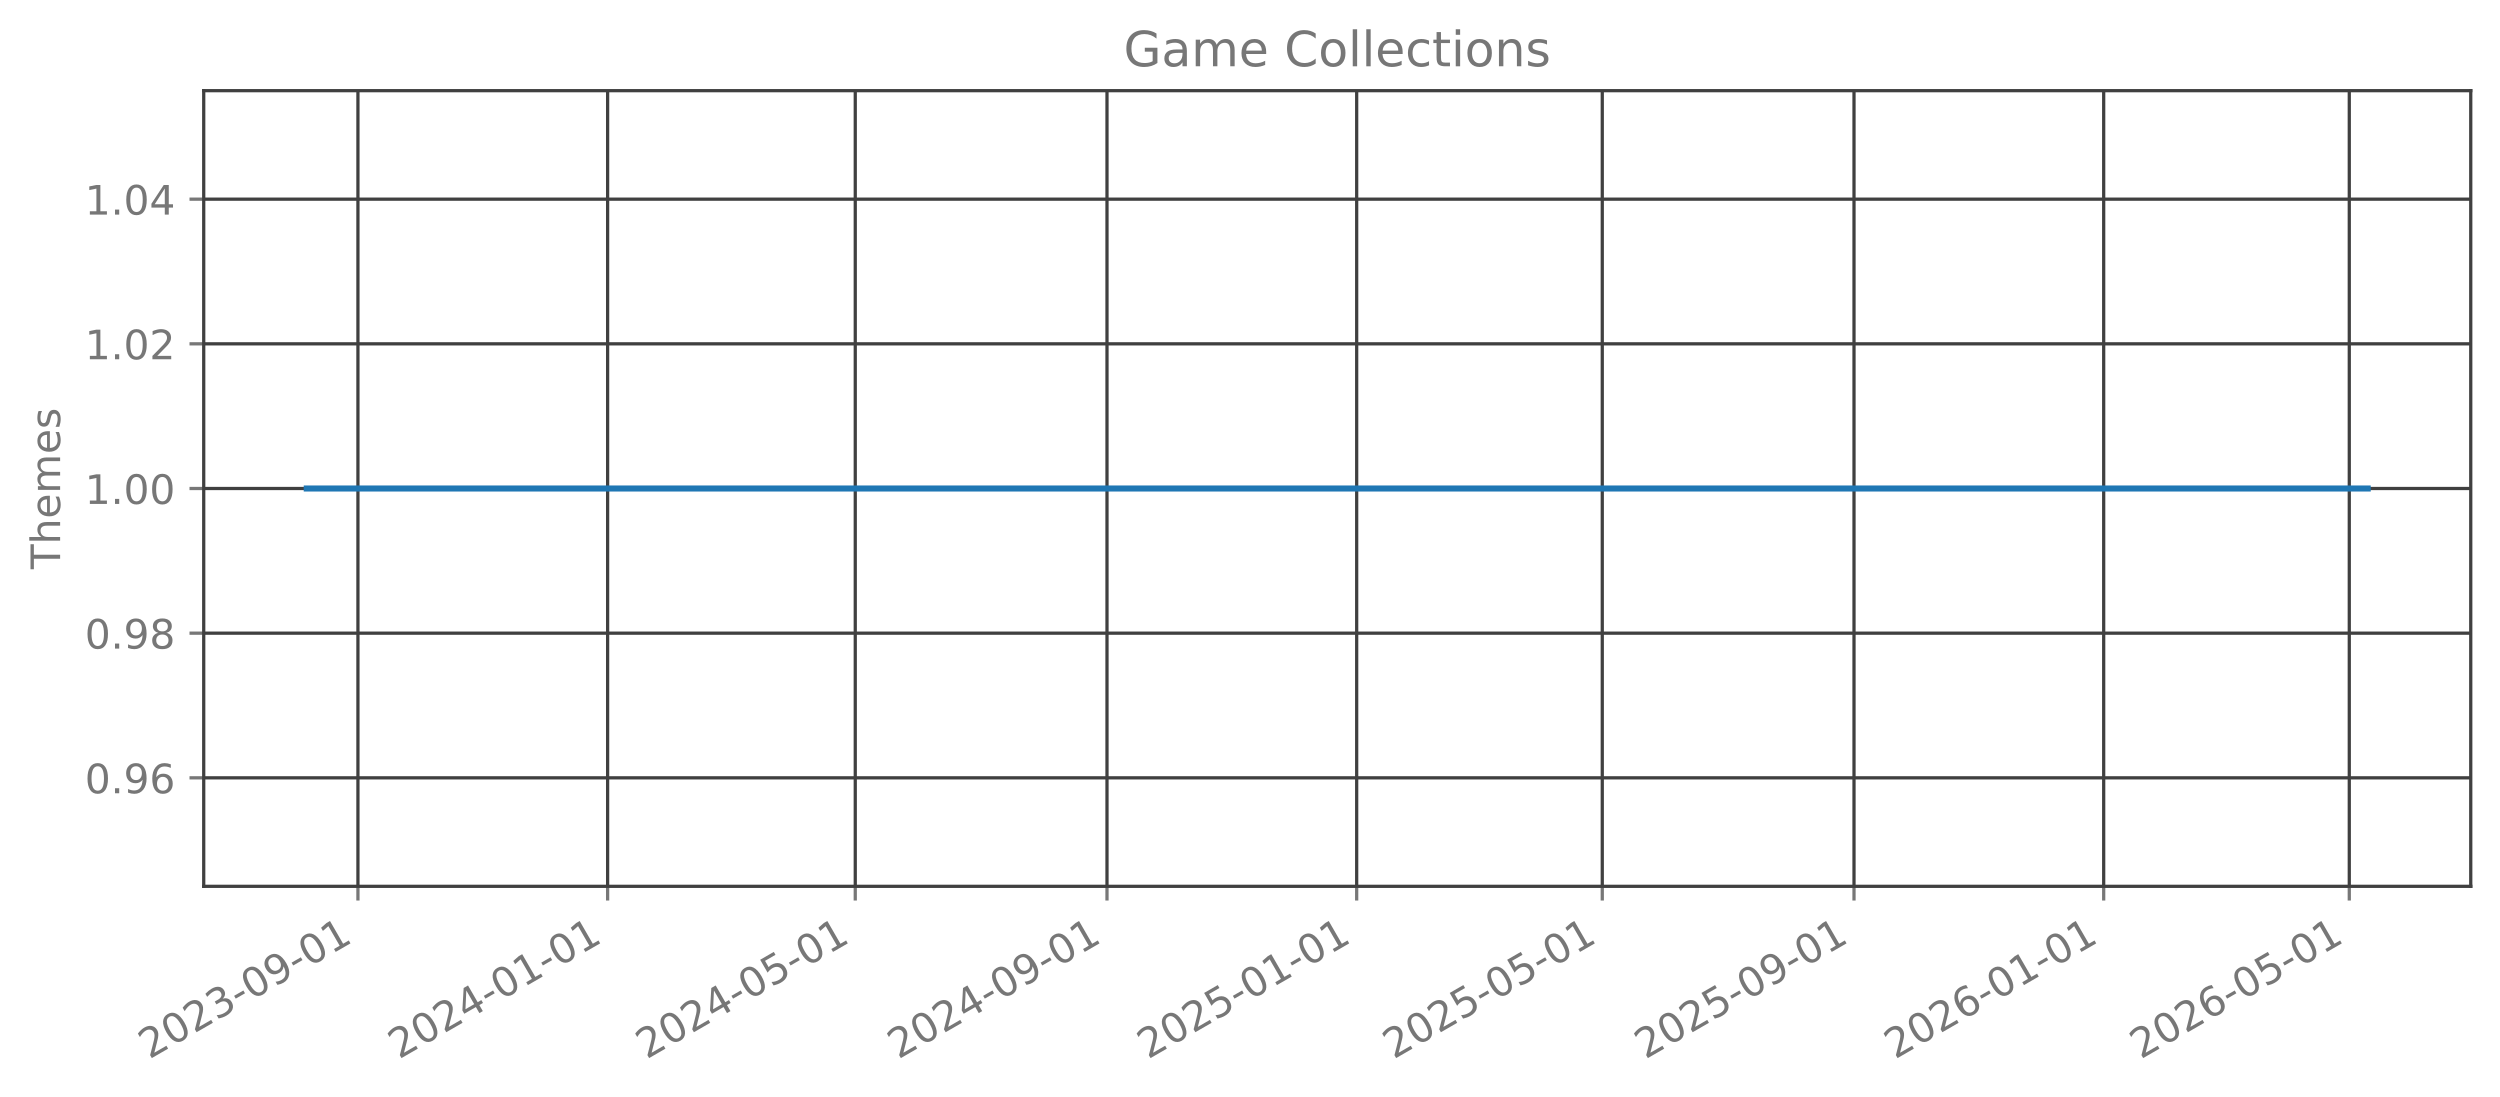
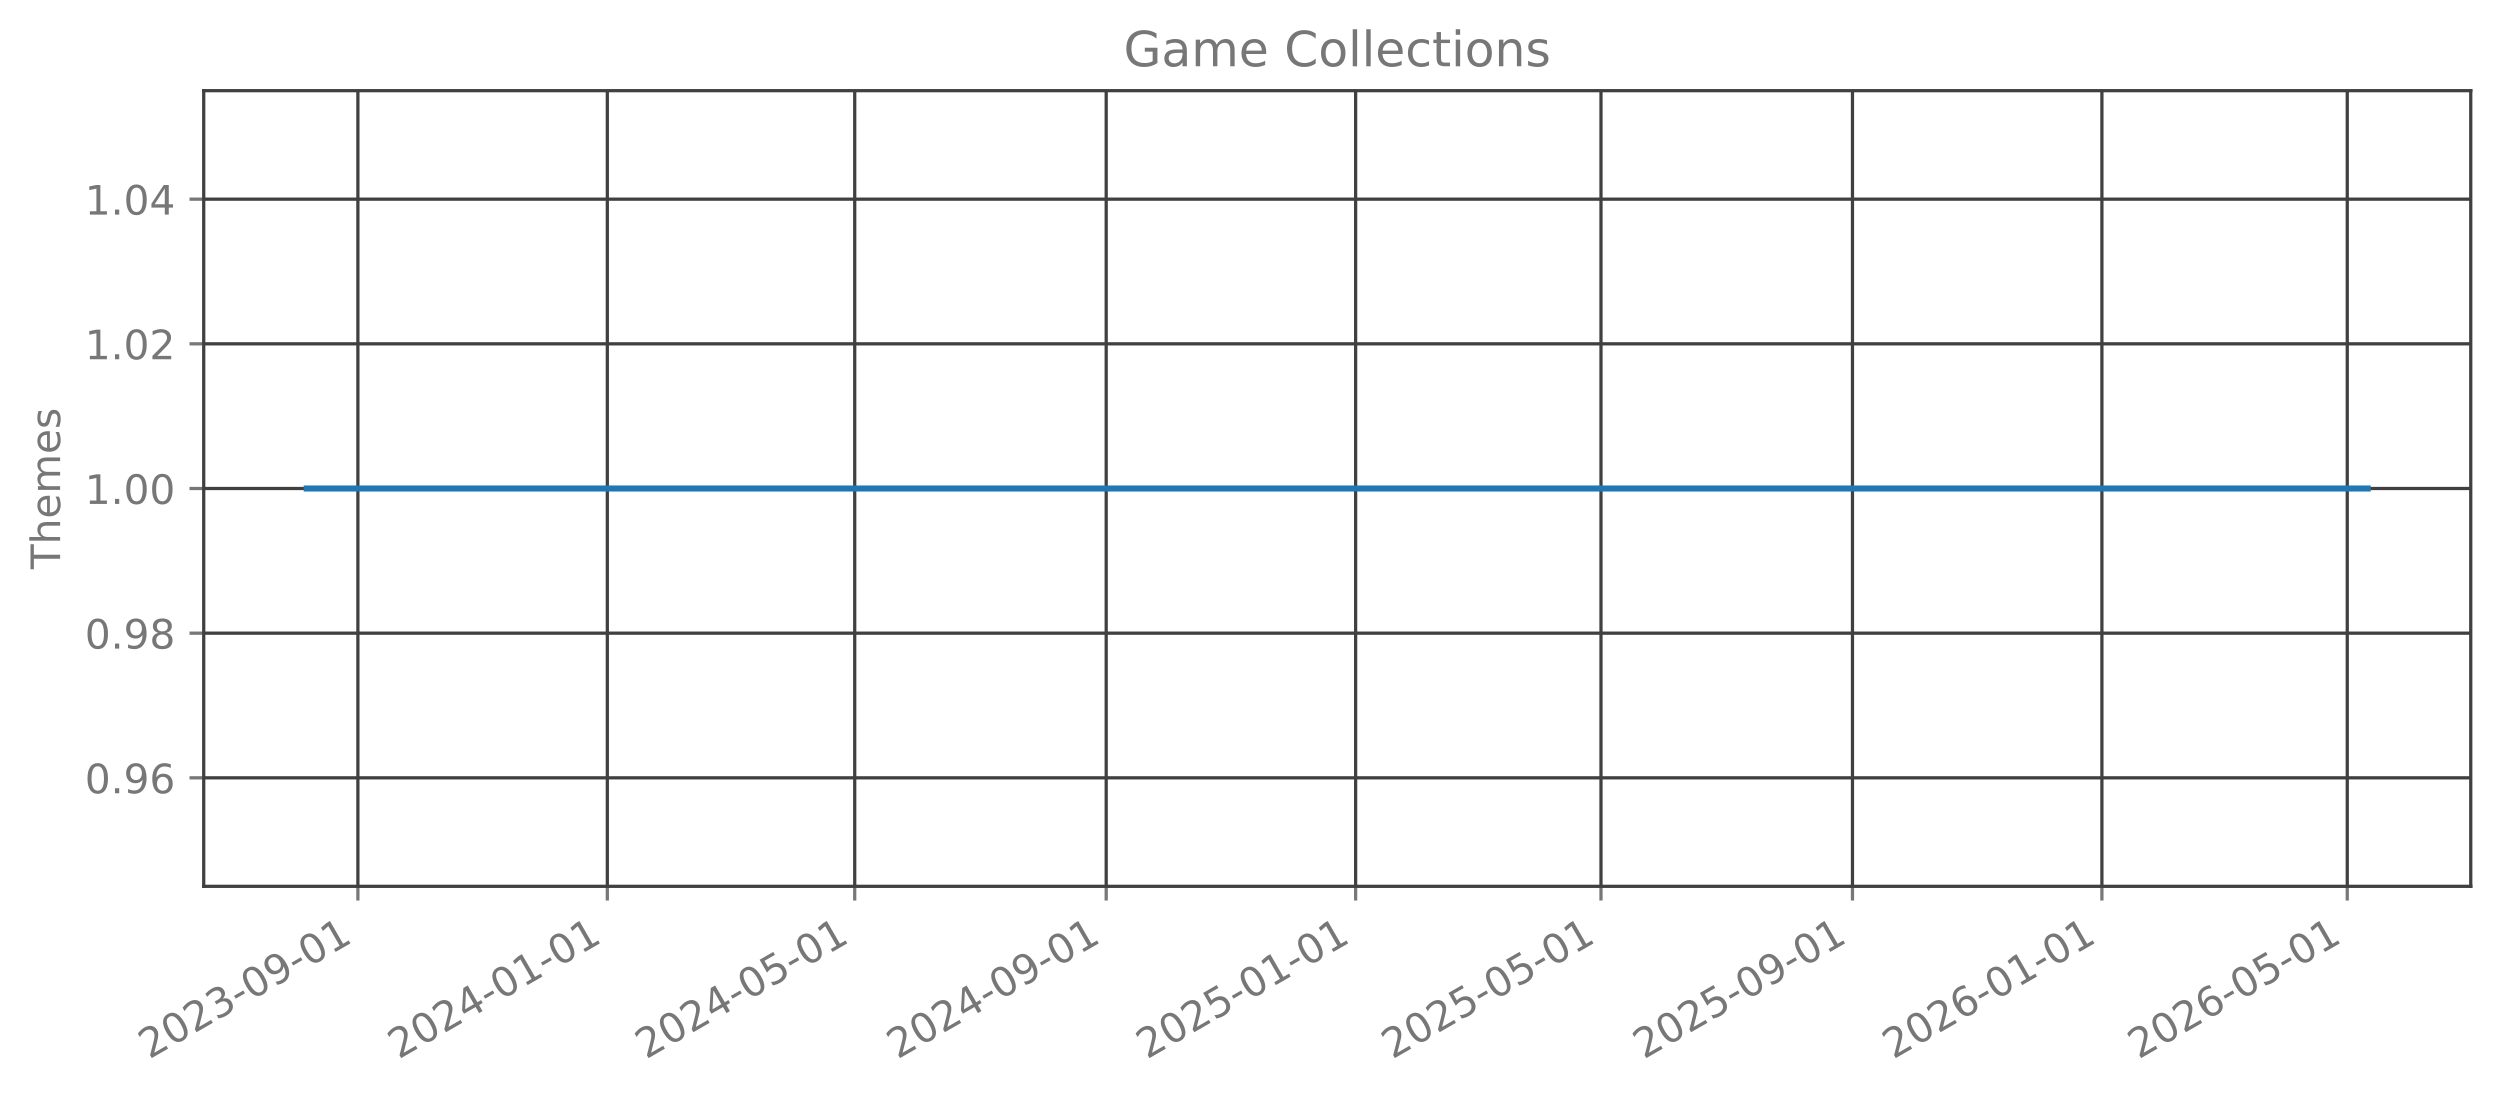
<svg xmlns="http://www.w3.org/2000/svg" xmlns:xlink="http://www.w3.org/1999/xlink" width="615.344pt" height="269.797pt" viewBox="0 0 615.344 269.797" version="1.1">
  <defs>
    <style type="text/css">*{stroke-linejoin: round; stroke-linecap: butt}</style>
  </defs>
  <g id="figure_1">
    <g id="patch_1">
      <path d="M 0 269.797  L 615.344 269.797  L 615.344 0  L 0 0  L 0 269.797  z " style="fill: none; opacity: 0" />
    </g>
    <g id="axes_1">
      <g id="patch_2">
        <path d="M 50.144 218.158  L 608.144 218.158  L 608.144 22.318  L 50.144 22.318  L 50.144 218.158  z " style="fill: none; opacity: 0" />
      </g>
      <g id="matplotlib.axis_1">
        <g id="xtick_1">
          <g id="line2d_1">
-             <path d="M 88.101 218.158  L 88.101 22.318  " clip-path="url(#pd38a8afa59)" style="fill: none; stroke: #404040; stroke-width: 0.8; stroke-linecap: square" />
+             <path d="M 88.089 218.158  L 88.089 22.318  " clip-path="url(#p911a8101b8)" style="fill: none; stroke: #404040; stroke-width: 0.8; stroke-linecap: square" />
          </g>
          <g id="line2d_2">
            <defs>
-               <path id="m1dcfb9952b" d="M 0 0  L 0 3.5  " style="stroke: #777777; stroke-width: 0.8" />
+               <path id="m31bfa92164" d="M 0 0  L 0 3.5  " style="stroke: #777777; stroke-width: 0.8" />
            </defs>
            <g>
-               <use xlink:href="#m1dcfb9952b" x="88.101" y="218.158" style="fill: #777777; stroke: #777777; stroke-width: 0.8" />
+               <use xlink:href="#m31bfa92164" x="88.089" y="218.158" style="fill: #777777; stroke: #777777; stroke-width: 0.8" />
            </g>
          </g>
          <g id="text_1">
-             <g style="fill: #777777" transform="translate(36.7316 260.7964) rotate(-30) scale(0.1 -0.1)">
+             <g style="fill: #777777" transform="translate(36.7191 260.7964) rotate(-30) scale(0.1 -0.1)">
              <defs>
                <path id="DejaVuSans-32" d="M 1228 531  L 3431 531  L 3431 0  L 469 0  L 469 531  Q 828 903 1448 1529  Q 2069 2156 2228 2338  Q 2531 2678 2651 2914  Q 2772 3150 2772 3378  Q 2772 3750 2511 3984  Q 2250 4219 1831 4219  Q 1534 4219 1204 4116  Q 875 4013 500 3803  L 500 4441  Q 881 4594 1212 4672  Q 1544 4750 1819 4750  Q 2544 4750 2975 4387  Q 3406 4025 3406 3419  Q 3406 3131 3298 2873  Q 3191 2616 2906 2266  Q 2828 2175 2409 1742  Q 1991 1309 1228 531  z " transform="scale(0.015625)" />
                <path id="DejaVuSans-30" d="M 2034 4250  Q 1547 4250 1301 3770  Q 1056 3291 1056 2328  Q 1056 1369 1301 889  Q 1547 409 2034 409  Q 2525 409 2770 889  Q 3016 1369 3016 2328  Q 3016 3291 2770 3770  Q 2525 4250 2034 4250  z M 2034 4750  Q 2819 4750 3233 4129  Q 3647 3509 3647 2328  Q 3647 1150 3233 529  Q 2819 -91 2034 -91  Q 1250 -91 836 529  Q 422 1150 422 2328  Q 422 3509 836 4129  Q 1250 4750 2034 4750  z " transform="scale(0.015625)" />
                <path id="DejaVuSans-33" d="M 2597 2516  Q 3050 2419 3304 2112  Q 3559 1806 3559 1356  Q 3559 666 3084 287  Q 2609 -91 1734 -91  Q 1441 -91 1130 -33  Q 819 25 488 141  L 488 750  Q 750 597 1062 519  Q 1375 441 1716 441  Q 2309 441 2620 675  Q 2931 909 2931 1356  Q 2931 1769 2642 2001  Q 2353 2234 1838 2234  L 1294 2234  L 1294 2753  L 1863 2753  Q 2328 2753 2575 2939  Q 2822 3125 2822 3475  Q 2822 3834 2567 4026  Q 2313 4219 1838 4219  Q 1578 4219 1281 4162  Q 984 4106 628 3988  L 628 4550  Q 988 4650 1302 4700  Q 1616 4750 1894 4750  Q 2613 4750 3031 4423  Q 3450 4097 3450 3541  Q 3450 3153 3228 2886  Q 3006 2619 2597 2516  z " transform="scale(0.015625)" />
                <path id="DejaVuSans-2d" d="M 313 2009  L 1997 2009  L 1997 1497  L 313 1497  L 313 2009  z " transform="scale(0.015625)" />
                <path id="DejaVuSans-39" d="M 703 97  L 703 672  Q 941 559 1184 500  Q 1428 441 1663 441  Q 2288 441 2617 861  Q 2947 1281 2994 2138  Q 2813 1869 2534 1725  Q 2256 1581 1919 1581  Q 1219 1581 811 2004  Q 403 2428 403 3163  Q 403 3881 828 4315  Q 1253 4750 1959 4750  Q 2769 4750 3195 4129  Q 3622 3509 3622 2328  Q 3622 1225 3098 567  Q 2575 -91 1691 -91  Q 1453 -91 1209 -44  Q 966 3 703 97  z M 1959 2075  Q 2384 2075 2632 2365  Q 2881 2656 2881 3163  Q 2881 3666 2632 3958  Q 2384 4250 1959 4250  Q 1534 4250 1286 3958  Q 1038 3666 1038 3163  Q 1038 2656 1286 2365  Q 1534 2075 1959 2075  z " transform="scale(0.015625)" />
                <path id="DejaVuSans-31" d="M 794 531  L 1825 531  L 1825 4091  L 703 3866  L 703 4441  L 1819 4666  L 2450 4666  L 2450 531  L 3481 531  L 3481 0  L 794 0  L 794 531  z " transform="scale(0.015625)" />
              </defs>
              <use xlink:href="#DejaVuSans-32" />
              <use xlink:href="#DejaVuSans-30" transform="translate(63.62305 0)" />
              <use xlink:href="#DejaVuSans-32" transform="translate(127.2461 0)" />
              <use xlink:href="#DejaVuSans-33" transform="translate(190.8691 0)" />
              <use xlink:href="#DejaVuSans-2d" transform="translate(254.4922 0)" />
              <use xlink:href="#DejaVuSans-30" transform="translate(290.5762 0)" />
              <use xlink:href="#DejaVuSans-39" transform="translate(354.1992 0)" />
              <use xlink:href="#DejaVuSans-2d" transform="translate(417.8223 0)" />
              <use xlink:href="#DejaVuSans-30" transform="translate(453.9062 0)" />
              <use xlink:href="#DejaVuSans-31" transform="translate(517.5293 0)" />
            </g>
          </g>
        </g>
        <g id="xtick_2">
          <g id="line2d_3">
-             <path d="M 149.558 218.158  L 149.558 22.318  " clip-path="url(#pd38a8afa59)" style="fill: none; stroke: #404040; stroke-width: 0.8; stroke-linecap: square" />
+             <path d="M 149.485 218.158  L 149.485 22.318  " clip-path="url(#p911a8101b8)" style="fill: none; stroke: #404040; stroke-width: 0.8; stroke-linecap: square" />
          </g>
          <g id="line2d_4">
            <g>
-               <use xlink:href="#m1dcfb9952b" x="149.558" y="218.158" style="fill: #777777; stroke: #777777; stroke-width: 0.8" />
+               <use xlink:href="#m31bfa92164" x="149.485" y="218.158" style="fill: #777777; stroke: #777777; stroke-width: 0.8" />
            </g>
          </g>
          <g id="text_2">
-             <g style="fill: #777777" transform="translate(98.18867 260.7964) rotate(-30) scale(0.1 -0.1)">
+             <g style="fill: #777777" transform="translate(98.11521 260.7964) rotate(-30) scale(0.1 -0.1)">
              <defs>
                <path id="DejaVuSans-34" d="M 2419 4116  L 825 1625  L 2419 1625  L 2419 4116  z M 2253 4666  L 3047 4666  L 3047 1625  L 3713 1625  L 3713 1100  L 3047 1100  L 3047 0  L 2419 0  L 2419 1100  L 313 1100  L 313 1709  L 2253 4666  z " transform="scale(0.015625)" />
              </defs>
              <use xlink:href="#DejaVuSans-32" />
              <use xlink:href="#DejaVuSans-30" transform="translate(63.62305 0)" />
              <use xlink:href="#DejaVuSans-32" transform="translate(127.2461 0)" />
              <use xlink:href="#DejaVuSans-34" transform="translate(190.8691 0)" />
              <use xlink:href="#DejaVuSans-2d" transform="translate(254.4922 0)" />
              <use xlink:href="#DejaVuSans-30" transform="translate(290.5762 0)" />
              <use xlink:href="#DejaVuSans-31" transform="translate(354.1992 0)" />
              <use xlink:href="#DejaVuSans-2d" transform="translate(417.8223 0)" />
              <use xlink:href="#DejaVuSans-30" transform="translate(453.9062 0)" />
              <use xlink:href="#DejaVuSans-31" transform="translate(517.5293 0)" />
            </g>
          </g>
        </g>
        <g id="xtick_3">
          <g id="line2d_5">
-             <path d="M 210.511 218.158  L 210.511 22.318  " clip-path="url(#pd38a8afa59)" style="fill: none; stroke: #404040; stroke-width: 0.8; stroke-linecap: square" />
+             <path d="M 210.378 218.158  L 210.378 22.318  " clip-path="url(#p911a8101b8)" style="fill: none; stroke: #404040; stroke-width: 0.8; stroke-linecap: square" />
          </g>
          <g id="line2d_6">
            <g>
-               <use xlink:href="#m1dcfb9952b" x="210.511" y="218.158" style="fill: #777777; stroke: #777777; stroke-width: 0.8" />
+               <use xlink:href="#m31bfa92164" x="210.378" y="218.158" style="fill: #777777; stroke: #777777; stroke-width: 0.8" />
            </g>
          </g>
          <g id="text_3">
-             <g style="fill: #777777" transform="translate(159.142 260.7964) rotate(-30) scale(0.1 -0.1)">
+             <g style="fill: #777777" transform="translate(159.0081 260.7964) rotate(-30) scale(0.1 -0.1)">
              <defs>
                <path id="DejaVuSans-35" d="M 691 4666  L 3169 4666  L 3169 4134  L 1269 4134  L 1269 2991  Q 1406 3038 1543 3061  Q 1681 3084 1819 3084  Q 2600 3084 3056 2656  Q 3513 2228 3513 1497  Q 3513 744 3044 326  Q 2575 -91 1722 -91  Q 1428 -91 1123 -41  Q 819 9 494 109  L 494 744  Q 775 591 1075 516  Q 1375 441 1709 441  Q 2250 441 2565 725  Q 2881 1009 2881 1497  Q 2881 1984 2565 2268  Q 2250 2553 1709 2553  Q 1456 2553 1204 2497  Q 953 2441 691 2322  L 691 4666  z " transform="scale(0.015625)" />
              </defs>
              <use xlink:href="#DejaVuSans-32" />
              <use xlink:href="#DejaVuSans-30" transform="translate(63.62305 0)" />
              <use xlink:href="#DejaVuSans-32" transform="translate(127.2461 0)" />
              <use xlink:href="#DejaVuSans-34" transform="translate(190.8691 0)" />
              <use xlink:href="#DejaVuSans-2d" transform="translate(254.4922 0)" />
              <use xlink:href="#DejaVuSans-30" transform="translate(290.5762 0)" />
              <use xlink:href="#DejaVuSans-35" transform="translate(354.1992 0)" />
              <use xlink:href="#DejaVuSans-2d" transform="translate(417.8223 0)" />
              <use xlink:href="#DejaVuSans-30" transform="translate(453.9062 0)" />
              <use xlink:href="#DejaVuSans-31" transform="translate(517.5293 0)" />
            </g>
          </g>
        </g>
        <g id="xtick_4">
          <g id="line2d_7">
-             <path d="M 272.472 218.158  L 272.472 22.318  " clip-path="url(#pd38a8afa59)" style="fill: none; stroke: #404040; stroke-width: 0.8; stroke-linecap: square" />
+             <path d="M 272.277 218.158  L 272.277 22.318  " clip-path="url(#p911a8101b8)" style="fill: none; stroke: #404040; stroke-width: 0.8; stroke-linecap: square" />
          </g>
          <g id="line2d_8">
            <g>
-               <use xlink:href="#m1dcfb9952b" x="272.472" y="218.158" style="fill: #777777; stroke: #777777; stroke-width: 0.8" />
+               <use xlink:href="#m31bfa92164" x="272.277" y="218.158" style="fill: #777777; stroke: #777777; stroke-width: 0.8" />
            </g>
          </g>
          <g id="text_4">
-             <g style="fill: #777777" transform="translate(221.1028 260.7964) rotate(-30) scale(0.1 -0.1)">
+             <g style="fill: #777777" transform="translate(220.9074 260.7964) rotate(-30) scale(0.1 -0.1)">
              <use xlink:href="#DejaVuSans-32" />
              <use xlink:href="#DejaVuSans-30" transform="translate(63.62305 0)" />
              <use xlink:href="#DejaVuSans-32" transform="translate(127.2461 0)" />
              <use xlink:href="#DejaVuSans-34" transform="translate(190.8691 0)" />
              <use xlink:href="#DejaVuSans-2d" transform="translate(254.4922 0)" />
              <use xlink:href="#DejaVuSans-30" transform="translate(290.5762 0)" />
              <use xlink:href="#DejaVuSans-39" transform="translate(354.1992 0)" />
              <use xlink:href="#DejaVuSans-2d" transform="translate(417.8223 0)" />
              <use xlink:href="#DejaVuSans-30" transform="translate(453.9062 0)" />
              <use xlink:href="#DejaVuSans-31" transform="translate(517.5293 0)" />
            </g>
          </g>
        </g>
        <g id="xtick_5">
          <g id="line2d_9">
-             <path d="M 333.929 218.158  L 333.929 22.318  " clip-path="url(#pd38a8afa59)" style="fill: none; stroke: #404040; stroke-width: 0.8; stroke-linecap: square" />
+             <path d="M 333.673 218.158  L 333.673 22.318  " clip-path="url(#p911a8101b8)" style="fill: none; stroke: #404040; stroke-width: 0.8; stroke-linecap: square" />
          </g>
          <g id="line2d_10">
            <g>
-               <use xlink:href="#m1dcfb9952b" x="333.929" y="218.158" style="fill: #777777; stroke: #777777; stroke-width: 0.8" />
+               <use xlink:href="#m31bfa92164" x="333.673" y="218.158" style="fill: #777777; stroke: #777777; stroke-width: 0.8" />
            </g>
          </g>
          <g id="text_5">
-             <g style="fill: #777777" transform="translate(282.5599 260.7964) rotate(-30) scale(0.1 -0.1)">
+             <g style="fill: #777777" transform="translate(282.3035 260.7964) rotate(-30) scale(0.1 -0.1)">
              <use xlink:href="#DejaVuSans-32" />
              <use xlink:href="#DejaVuSans-30" transform="translate(63.62305 0)" />
              <use xlink:href="#DejaVuSans-32" transform="translate(127.2461 0)" />
              <use xlink:href="#DejaVuSans-35" transform="translate(190.8691 0)" />
              <use xlink:href="#DejaVuSans-2d" transform="translate(254.4922 0)" />
              <use xlink:href="#DejaVuSans-30" transform="translate(290.5762 0)" />
              <use xlink:href="#DejaVuSans-31" transform="translate(354.1992 0)" />
              <use xlink:href="#DejaVuSans-2d" transform="translate(417.8223 0)" />
              <use xlink:href="#DejaVuSans-30" transform="translate(453.9062 0)" />
              <use xlink:href="#DejaVuSans-31" transform="translate(517.5293 0)" />
            </g>
          </g>
        </g>
        <g id="xtick_6">
          <g id="line2d_11">
-             <path d="M 394.379 218.158  L 394.379 22.318  " clip-path="url(#pd38a8afa59)" style="fill: none; stroke: #404040; stroke-width: 0.8; stroke-linecap: square" />
+             <path d="M 394.063 218.158  L 394.063 22.318  " clip-path="url(#p911a8101b8)" style="fill: none; stroke: #404040; stroke-width: 0.8; stroke-linecap: square" />
          </g>
          <g id="line2d_12">
            <g>
-               <use xlink:href="#m1dcfb9952b" x="394.379" y="218.158" style="fill: #777777; stroke: #777777; stroke-width: 0.8" />
+               <use xlink:href="#m31bfa92164" x="394.063" y="218.158" style="fill: #777777; stroke: #777777; stroke-width: 0.8" />
            </g>
          </g>
          <g id="text_6">
-             <g style="fill: #777777" transform="translate(343.0095 260.7964) rotate(-30) scale(0.1 -0.1)">
+             <g style="fill: #777777" transform="translate(342.6931 260.7964) rotate(-30) scale(0.1 -0.1)">
              <use xlink:href="#DejaVuSans-32" />
              <use xlink:href="#DejaVuSans-30" transform="translate(63.62305 0)" />
              <use xlink:href="#DejaVuSans-32" transform="translate(127.2461 0)" />
              <use xlink:href="#DejaVuSans-35" transform="translate(190.8691 0)" />
              <use xlink:href="#DejaVuSans-2d" transform="translate(254.4922 0)" />
              <use xlink:href="#DejaVuSans-30" transform="translate(290.5762 0)" />
              <use xlink:href="#DejaVuSans-35" transform="translate(354.1992 0)" />
              <use xlink:href="#DejaVuSans-2d" transform="translate(417.8223 0)" />
              <use xlink:href="#DejaVuSans-30" transform="translate(453.9062 0)" />
              <use xlink:href="#DejaVuSans-31" transform="translate(517.5293 0)" />
            </g>
          </g>
        </g>
        <g id="xtick_7">
          <g id="line2d_13">
-             <path d="M 456.34 218.158  L 456.34 22.318  " clip-path="url(#pd38a8afa59)" style="fill: none; stroke: #404040; stroke-width: 0.8; stroke-linecap: square" />
+             <path d="M 455.962 218.158  L 455.962 22.318  " clip-path="url(#p911a8101b8)" style="fill: none; stroke: #404040; stroke-width: 0.8; stroke-linecap: square" />
          </g>
          <g id="line2d_14">
            <g>
-               <use xlink:href="#m1dcfb9952b" x="456.34" y="218.158" style="fill: #777777; stroke: #777777; stroke-width: 0.8" />
+               <use xlink:href="#m31bfa92164" x="455.962" y="218.158" style="fill: #777777; stroke: #777777; stroke-width: 0.8" />
            </g>
          </g>
          <g id="text_7">
-             <g style="fill: #777777" transform="translate(404.9703 260.7964) rotate(-30) scale(0.1 -0.1)">
+             <g style="fill: #777777" transform="translate(404.5925 260.7964) rotate(-30) scale(0.1 -0.1)">
              <use xlink:href="#DejaVuSans-32" />
              <use xlink:href="#DejaVuSans-30" transform="translate(63.62305 0)" />
              <use xlink:href="#DejaVuSans-32" transform="translate(127.2461 0)" />
              <use xlink:href="#DejaVuSans-35" transform="translate(190.8691 0)" />
              <use xlink:href="#DejaVuSans-2d" transform="translate(254.4922 0)" />
              <use xlink:href="#DejaVuSans-30" transform="translate(290.5762 0)" />
              <use xlink:href="#DejaVuSans-39" transform="translate(354.1992 0)" />
              <use xlink:href="#DejaVuSans-2d" transform="translate(417.8223 0)" />
              <use xlink:href="#DejaVuSans-30" transform="translate(453.9062 0)" />
              <use xlink:href="#DejaVuSans-31" transform="translate(517.5293 0)" />
            </g>
          </g>
        </g>
        <g id="xtick_8">
          <g id="line2d_15">
-             <path d="M 517.797 218.158  L 517.797 22.318  " clip-path="url(#pd38a8afa59)" style="fill: none; stroke: #404040; stroke-width: 0.8; stroke-linecap: square" />
+             <path d="M 517.358 218.158  L 517.358 22.318  " clip-path="url(#p911a8101b8)" style="fill: none; stroke: #404040; stroke-width: 0.8; stroke-linecap: square" />
          </g>
          <g id="line2d_16">
            <g>
-               <use xlink:href="#m1dcfb9952b" x="517.797" y="218.158" style="fill: #777777; stroke: #777777; stroke-width: 0.8" />
+               <use xlink:href="#m31bfa92164" x="517.358" y="218.158" style="fill: #777777; stroke: #777777; stroke-width: 0.8" />
            </g>
          </g>
          <g id="text_8">
-             <g style="fill: #777777" transform="translate(466.4274 260.7964) rotate(-30) scale(0.1 -0.1)">
+             <g style="fill: #777777" transform="translate(465.9886 260.7964) rotate(-30) scale(0.1 -0.1)">
              <defs>
                <path id="DejaVuSans-36" d="M 2113 2584  Q 1688 2584 1439 2293  Q 1191 2003 1191 1497  Q 1191 994 1439 701  Q 1688 409 2113 409  Q 2538 409 2786 701  Q 3034 994 3034 1497  Q 3034 2003 2786 2293  Q 2538 2584 2113 2584  z M 3366 4563  L 3366 3988  Q 3128 4100 2886 4159  Q 2644 4219 2406 4219  Q 1781 4219 1451 3797  Q 1122 3375 1075 2522  Q 1259 2794 1537 2939  Q 1816 3084 2150 3084  Q 2853 3084 3261 2657  Q 3669 2231 3669 1497  Q 3669 778 3244 343  Q 2819 -91 2113 -91  Q 1303 -91 875 529  Q 447 1150 447 2328  Q 447 3434 972 4092  Q 1497 4750 2381 4750  Q 2619 4750 2861 4703  Q 3103 4656 3366 4563  z " transform="scale(0.015625)" />
              </defs>
              <use xlink:href="#DejaVuSans-32" />
              <use xlink:href="#DejaVuSans-30" transform="translate(63.62305 0)" />
              <use xlink:href="#DejaVuSans-32" transform="translate(127.2461 0)" />
              <use xlink:href="#DejaVuSans-36" transform="translate(190.8691 0)" />
              <use xlink:href="#DejaVuSans-2d" transform="translate(254.4922 0)" />
              <use xlink:href="#DejaVuSans-30" transform="translate(290.5762 0)" />
              <use xlink:href="#DejaVuSans-31" transform="translate(354.1992 0)" />
              <use xlink:href="#DejaVuSans-2d" transform="translate(417.8223 0)" />
              <use xlink:href="#DejaVuSans-30" transform="translate(453.9062 0)" />
              <use xlink:href="#DejaVuSans-31" transform="translate(517.5293 0)" />
            </g>
          </g>
        </g>
        <g id="xtick_9">
          <g id="line2d_17">
-             <path d="M 578.246 218.158  L 578.246 22.318  " clip-path="url(#pd38a8afa59)" style="fill: none; stroke: #404040; stroke-width: 0.8; stroke-linecap: square" />
+             <path d="M 577.748 218.158  L 577.748 22.318  " clip-path="url(#p911a8101b8)" style="fill: none; stroke: #404040; stroke-width: 0.8; stroke-linecap: square" />
          </g>
          <g id="line2d_18">
            <g>
-               <use xlink:href="#m1dcfb9952b" x="578.246" y="218.158" style="fill: #777777; stroke: #777777; stroke-width: 0.8" />
+               <use xlink:href="#m31bfa92164" x="577.748" y="218.158" style="fill: #777777; stroke: #777777; stroke-width: 0.8" />
            </g>
          </g>
          <g id="text_9">
-             <g style="fill: #777777" transform="translate(526.8769 260.7964) rotate(-30) scale(0.1 -0.1)">
+             <g style="fill: #777777" transform="translate(526.3782 260.7964) rotate(-30) scale(0.1 -0.1)">
              <use xlink:href="#DejaVuSans-32" />
              <use xlink:href="#DejaVuSans-30" transform="translate(63.62305 0)" />
              <use xlink:href="#DejaVuSans-32" transform="translate(127.2461 0)" />
              <use xlink:href="#DejaVuSans-36" transform="translate(190.8691 0)" />
              <use xlink:href="#DejaVuSans-2d" transform="translate(254.4922 0)" />
              <use xlink:href="#DejaVuSans-30" transform="translate(290.5762 0)" />
              <use xlink:href="#DejaVuSans-35" transform="translate(354.1992 0)" />
              <use xlink:href="#DejaVuSans-2d" transform="translate(417.8223 0)" />
              <use xlink:href="#DejaVuSans-30" transform="translate(453.9062 0)" />
              <use xlink:href="#DejaVuSans-31" transform="translate(517.5293 0)" />
            </g>
          </g>
        </g>
      </g>
      <g id="matplotlib.axis_2">
        <g id="ytick_1">
          <g id="line2d_19">
-             <path d="M 50.144 191.453  L 608.144 191.453  " clip-path="url(#pd38a8afa59)" style="fill: none; stroke: #404040; stroke-width: 0.8; stroke-linecap: square" />
+             <path d="M 50.144 191.453  L 608.144 191.453  " clip-path="url(#p911a8101b8)" style="fill: none; stroke: #404040; stroke-width: 0.8; stroke-linecap: square" />
          </g>
          <g id="line2d_20">
            <defs>
-               <path id="m75f20a29c1" d="M 0 0  L -3.5 0  " style="stroke: #777777; stroke-width: 0.8" />
+               <path id="m2314a2a6c4" d="M 0 0  L -3.5 0  " style="stroke: #777777; stroke-width: 0.8" />
            </defs>
            <g>
-               <use xlink:href="#m75f20a29c1" x="50.144" y="191.453" style="fill: #777777; stroke: #777777; stroke-width: 0.8" />
+               <use xlink:href="#m2314a2a6c4" x="50.144" y="191.453" style="fill: #777777; stroke: #777777; stroke-width: 0.8" />
            </g>
          </g>
          <g id="text_10">
            <g style="fill: #777777" transform="translate(20.87813 195.2519) scale(0.1 -0.1)">
              <defs>
                <path id="DejaVuSans-2e" d="M 684 794  L 1344 794  L 1344 0  L 684 0  L 684 794  z " transform="scale(0.015625)" />
              </defs>
              <use xlink:href="#DejaVuSans-30" />
              <use xlink:href="#DejaVuSans-2e" transform="translate(63.62305 0)" />
              <use xlink:href="#DejaVuSans-39" transform="translate(95.41016 0)" />
              <use xlink:href="#DejaVuSans-36" transform="translate(159.0332 0)" />
            </g>
          </g>
        </g>
        <g id="ytick_2">
          <g id="line2d_21">
-             <path d="M 50.144 155.845  L 608.144 155.845  " clip-path="url(#pd38a8afa59)" style="fill: none; stroke: #404040; stroke-width: 0.8; stroke-linecap: square" />
+             <path d="M 50.144 155.845  L 608.144 155.845  " clip-path="url(#p911a8101b8)" style="fill: none; stroke: #404040; stroke-width: 0.8; stroke-linecap: square" />
          </g>
          <g id="line2d_22">
            <g>
-               <use xlink:href="#m75f20a29c1" x="50.144" y="155.845" style="fill: #777777; stroke: #777777; stroke-width: 0.8" />
+               <use xlink:href="#m2314a2a6c4" x="50.144" y="155.845" style="fill: #777777; stroke: #777777; stroke-width: 0.8" />
            </g>
          </g>
          <g id="text_11">
            <g style="fill: #777777" transform="translate(20.87813 159.6446) scale(0.1 -0.1)">
              <defs>
                <path id="DejaVuSans-38" d="M 2034 2216  Q 1584 2216 1326 1975  Q 1069 1734 1069 1313  Q 1069 891 1326 650  Q 1584 409 2034 409  Q 2484 409 2743 651  Q 3003 894 3003 1313  Q 3003 1734 2745 1975  Q 2488 2216 2034 2216  z M 1403 2484  Q 997 2584 770 2862  Q 544 3141 544 3541  Q 544 4100 942 4425  Q 1341 4750 2034 4750  Q 2731 4750 3128 4425  Q 3525 4100 3525 3541  Q 3525 3141 3298 2862  Q 3072 2584 2669 2484  Q 3125 2378 3379 2068  Q 3634 1759 3634 1313  Q 3634 634 3220 271  Q 2806 -91 2034 -91  Q 1263 -91 848 271  Q 434 634 434 1313  Q 434 1759 690 2068  Q 947 2378 1403 2484  z M 1172 3481  Q 1172 3119 1398 2916  Q 1625 2713 2034 2713  Q 2441 2713 2670 2916  Q 2900 3119 2900 3481  Q 2900 3844 2670 4047  Q 2441 4250 2034 4250  Q 1625 4250 1398 4047  Q 1172 3844 1172 3481  z " transform="scale(0.015625)" />
              </defs>
              <use xlink:href="#DejaVuSans-30" />
              <use xlink:href="#DejaVuSans-2e" transform="translate(63.62305 0)" />
              <use xlink:href="#DejaVuSans-39" transform="translate(95.41016 0)" />
              <use xlink:href="#DejaVuSans-38" transform="translate(159.0332 0)" />
            </g>
          </g>
        </g>
        <g id="ytick_3">
          <g id="line2d_23">
-             <path d="M 50.144 120.238  L 608.144 120.238  " clip-path="url(#pd38a8afa59)" style="fill: none; stroke: #404040; stroke-width: 0.8; stroke-linecap: square" />
+             <path d="M 50.144 120.238  L 608.144 120.238  " clip-path="url(#p911a8101b8)" style="fill: none; stroke: #404040; stroke-width: 0.8; stroke-linecap: square" />
          </g>
          <g id="line2d_24">
            <g>
-               <use xlink:href="#m75f20a29c1" x="50.144" y="120.238" style="fill: #777777; stroke: #777777; stroke-width: 0.8" />
+               <use xlink:href="#m2314a2a6c4" x="50.144" y="120.238" style="fill: #777777; stroke: #777777; stroke-width: 0.8" />
            </g>
          </g>
          <g id="text_12">
            <g style="fill: #777777" transform="translate(20.87813 124.0373) scale(0.1 -0.1)">
              <use xlink:href="#DejaVuSans-31" />
              <use xlink:href="#DejaVuSans-2e" transform="translate(63.62305 0)" />
              <use xlink:href="#DejaVuSans-30" transform="translate(95.41016 0)" />
              <use xlink:href="#DejaVuSans-30" transform="translate(159.0332 0)" />
            </g>
          </g>
        </g>
        <g id="ytick_4">
          <g id="line2d_25">
-             <path d="M 50.144 84.631  L 608.144 84.631  " clip-path="url(#pd38a8afa59)" style="fill: none; stroke: #404040; stroke-width: 0.8; stroke-linecap: square" />
+             <path d="M 50.144 84.631  L 608.144 84.631  " clip-path="url(#p911a8101b8)" style="fill: none; stroke: #404040; stroke-width: 0.8; stroke-linecap: square" />
          </g>
          <g id="line2d_26">
            <g>
-               <use xlink:href="#m75f20a29c1" x="50.144" y="84.631" style="fill: #777777; stroke: #777777; stroke-width: 0.8" />
+               <use xlink:href="#m2314a2a6c4" x="50.144" y="84.631" style="fill: #777777; stroke: #777777; stroke-width: 0.8" />
            </g>
          </g>
          <g id="text_13">
            <g style="fill: #777777" transform="translate(20.87813 88.43007) scale(0.1 -0.1)">
              <use xlink:href="#DejaVuSans-31" />
              <use xlink:href="#DejaVuSans-2e" transform="translate(63.62305 0)" />
              <use xlink:href="#DejaVuSans-30" transform="translate(95.41016 0)" />
              <use xlink:href="#DejaVuSans-32" transform="translate(159.0332 0)" />
            </g>
          </g>
        </g>
        <g id="ytick_5">
          <g id="line2d_27">
-             <path d="M 50.144 49.024  L 608.144 49.024  " clip-path="url(#pd38a8afa59)" style="fill: none; stroke: #404040; stroke-width: 0.8; stroke-linecap: square" />
+             <path d="M 50.144 49.024  L 608.144 49.024  " clip-path="url(#p911a8101b8)" style="fill: none; stroke: #404040; stroke-width: 0.8; stroke-linecap: square" />
          </g>
          <g id="line2d_28">
            <g>
-               <use xlink:href="#m75f20a29c1" x="50.144" y="49.024" style="fill: #777777; stroke: #777777; stroke-width: 0.8" />
+               <use xlink:href="#m2314a2a6c4" x="50.144" y="49.024" style="fill: #777777; stroke: #777777; stroke-width: 0.8" />
            </g>
          </g>
          <g id="text_14">
            <g style="fill: #777777" transform="translate(20.87813 52.8228) scale(0.1 -0.1)">
              <use xlink:href="#DejaVuSans-31" />
              <use xlink:href="#DejaVuSans-2e" transform="translate(63.62305 0)" />
              <use xlink:href="#DejaVuSans-30" transform="translate(95.41016 0)" />
              <use xlink:href="#DejaVuSans-34" transform="translate(159.0332 0)" />
            </g>
          </g>
        </g>
        <g id="text_15">
          <g style="fill: #777777" transform="translate(14.79844 140.0889) rotate(-90) scale(0.1 -0.1)">
            <defs>
              <path id="DejaVuSans-54" d="M -19 4666  L 3928 4666  L 3928 4134  L 2272 4134  L 2272 0  L 1638 0  L 1638 4134  L -19 4134  L -19 4666  z " transform="scale(0.015625)" />
              <path id="DejaVuSans-68" d="M 3513 2113  L 3513 0  L 2938 0  L 2938 2094  Q 2938 2591 2744 2837  Q 2550 3084 2163 3084  Q 1697 3084 1428 2787  Q 1159 2491 1159 1978  L 1159 0  L 581 0  L 581 4863  L 1159 4863  L 1159 2956  Q 1366 3272 1645 3428  Q 1925 3584 2291 3584  Q 2894 3584 3203 3211  Q 3513 2838 3513 2113  z " transform="scale(0.015625)" />
              <path id="DejaVuSans-65" d="M 3597 1894  L 3597 1613  L 953 1613  Q 991 1019 1311 708  Q 1631 397 2203 397  Q 2534 397 2845 478  Q 3156 559 3463 722  L 3463 178  Q 3153 47 2828 -22  Q 2503 -91 2169 -91  Q 1331 -91 842 396  Q 353 884 353 1716  Q 353 2575 817 3079  Q 1281 3584 2069 3584  Q 2775 3584 3186 3129  Q 3597 2675 3597 1894  z M 3022 2063  Q 3016 2534 2758 2815  Q 2500 3097 2075 3097  Q 1594 3097 1305 2825  Q 1016 2553 972 2059  L 3022 2063  z " transform="scale(0.015625)" />
              <path id="DejaVuSans-6d" d="M 3328 2828  Q 3544 3216 3844 3400  Q 4144 3584 4550 3584  Q 5097 3584 5394 3201  Q 5691 2819 5691 2113  L 5691 0  L 5113 0  L 5113 2094  Q 5113 2597 4934 2840  Q 4756 3084 4391 3084  Q 3944 3084 3684 2787  Q 3425 2491 3425 1978  L 3425 0  L 2847 0  L 2847 2094  Q 2847 2600 2669 2842  Q 2491 3084 2119 3084  Q 1678 3084 1418 2786  Q 1159 2488 1159 1978  L 1159 0  L 581 0  L 581 3500  L 1159 3500  L 1159 2956  Q 1356 3278 1631 3431  Q 1906 3584 2284 3584  Q 2666 3584 2933 3390  Q 3200 3197 3328 2828  z " transform="scale(0.015625)" />
              <path id="DejaVuSans-73" d="M 2834 3397  L 2834 2853  Q 2591 2978 2328 3040  Q 2066 3103 1784 3103  Q 1356 3103 1142 2972  Q 928 2841 928 2578  Q 928 2378 1081 2264  Q 1234 2150 1697 2047  L 1894 2003  Q 2506 1872 2764 1633  Q 3022 1394 3022 966  Q 3022 478 2636 193  Q 2250 -91 1575 -91  Q 1294 -91 989 -36  Q 684 19 347 128  L 347 722  Q 666 556 975 473  Q 1284 391 1588 391  Q 1994 391 2212 530  Q 2431 669 2431 922  Q 2431 1156 2273 1281  Q 2116 1406 1581 1522  L 1381 1569  Q 847 1681 609 1914  Q 372 2147 372 2553  Q 372 3047 722 3315  Q 1072 3584 1716 3584  Q 2034 3584 2315 3537  Q 2597 3491 2834 3397  z " transform="scale(0.015625)" />
            </defs>
            <use xlink:href="#DejaVuSans-54" />
            <use xlink:href="#DejaVuSans-68" transform="translate(61.08398 0)" />
            <use xlink:href="#DejaVuSans-65" transform="translate(124.4629 0)" />
            <use xlink:href="#DejaVuSans-6d" transform="translate(185.9863 0)" />
            <use xlink:href="#DejaVuSans-65" transform="translate(283.3984 0)" />
            <use xlink:href="#DejaVuSans-73" transform="translate(344.9219 0)" />
          </g>
        </g>
      </g>
      <g id="line2d_29">
-         <path d="M 75.507 120.238  L 582.78 120.238  " clip-path="url(#pd38a8afa59)" style="fill: none; stroke: #1f77b4; stroke-width: 1.5; stroke-linecap: square" />
+         <path d="M 75.507 120.238  L 582.78 120.238  " clip-path="url(#p911a8101b8)" style="fill: none; stroke: #1f77b4; stroke-width: 1.5; stroke-linecap: square" />
      </g>
      <g id="patch_3">
        <path d="M 50.144 218.158  L 50.144 22.318  " style="fill: none; stroke: #404040; stroke-width: 0.8; stroke-linejoin: miter; stroke-linecap: square" />
      </g>
      <g id="patch_4">
        <path d="M 608.144 218.158  L 608.144 22.318  " style="fill: none; stroke: #404040; stroke-width: 0.8; stroke-linejoin: miter; stroke-linecap: square" />
      </g>
      <g id="patch_5">
        <path d="M 50.144 218.158  L 608.144 218.158  " style="fill: none; stroke: #404040; stroke-width: 0.8; stroke-linejoin: miter; stroke-linecap: square" />
      </g>
      <g id="patch_6">
        <path d="M 50.144 22.318  L 608.144 22.318  " style="fill: none; stroke: #404040; stroke-width: 0.8; stroke-linejoin: miter; stroke-linecap: square" />
      </g>
      <g id="text_16">
        <g style="fill: #777777" transform="translate(276.5706 16.31812) scale(0.12 -0.12)">
          <defs>
            <path id="DejaVuSans-47" d="M 3809 666  L 3809 1919  L 2778 1919  L 2778 2438  L 4434 2438  L 4434 434  Q 4069 175 3628 42  Q 3188 -91 2688 -91  Q 1594 -91 976 548  Q 359 1188 359 2328  Q 359 3472 976 4111  Q 1594 4750 2688 4750  Q 3144 4750 3555 4637  Q 3966 4525 4313 4306  L 4313 3634  Q 3963 3931 3569 4081  Q 3175 4231 2741 4231  Q 1884 4231 1454 3753  Q 1025 3275 1025 2328  Q 1025 1384 1454 906  Q 1884 428 2741 428  Q 3075 428 3337 486  Q 3600 544 3809 666  z " transform="scale(0.015625)" />
            <path id="DejaVuSans-61" d="M 2194 1759  Q 1497 1759 1228 1600  Q 959 1441 959 1056  Q 959 750 1161 570  Q 1363 391 1709 391  Q 2188 391 2477 730  Q 2766 1069 2766 1631  L 2766 1759  L 2194 1759  z M 3341 1997  L 3341 0  L 2766 0  L 2766 531  Q 2569 213 2275 61  Q 1981 -91 1556 -91  Q 1019 -91 701 211  Q 384 513 384 1019  Q 384 1609 779 1909  Q 1175 2209 1959 2209  L 2766 2209  L 2766 2266  Q 2766 2663 2505 2880  Q 2244 3097 1772 3097  Q 1472 3097 1187 3025  Q 903 2953 641 2809  L 641 3341  Q 956 3463 1253 3523  Q 1550 3584 1831 3584  Q 2591 3584 2966 3190  Q 3341 2797 3341 1997  z " transform="scale(0.015625)" />
            <path id="DejaVuSans-20" transform="scale(0.015625)" />
            <path id="DejaVuSans-43" d="M 4122 4306  L 4122 3641  Q 3803 3938 3442 4084  Q 3081 4231 2675 4231  Q 1875 4231 1450 3742  Q 1025 3253 1025 2328  Q 1025 1406 1450 917  Q 1875 428 2675 428  Q 3081 428 3442 575  Q 3803 722 4122 1019  L 4122 359  Q 3791 134 3420 21  Q 3050 -91 2638 -91  Q 1578 -91 968 557  Q 359 1206 359 2328  Q 359 3453 968 4101  Q 1578 4750 2638 4750  Q 3056 4750 3426 4639  Q 3797 4528 4122 4306  z " transform="scale(0.015625)" />
            <path id="DejaVuSans-6f" d="M 1959 3097  Q 1497 3097 1228 2736  Q 959 2375 959 1747  Q 959 1119 1226 758  Q 1494 397 1959 397  Q 2419 397 2687 759  Q 2956 1122 2956 1747  Q 2956 2369 2687 2733  Q 2419 3097 1959 3097  z M 1959 3584  Q 2709 3584 3137 3096  Q 3566 2609 3566 1747  Q 3566 888 3137 398  Q 2709 -91 1959 -91  Q 1206 -91 779 398  Q 353 888 353 1747  Q 353 2609 779 3096  Q 1206 3584 1959 3584  z " transform="scale(0.015625)" />
            <path id="DejaVuSans-6c" d="M 603 4863  L 1178 4863  L 1178 0  L 603 0  L 603 4863  z " transform="scale(0.015625)" />
            <path id="DejaVuSans-63" d="M 3122 3366  L 3122 2828  Q 2878 2963 2633 3030  Q 2388 3097 2138 3097  Q 1578 3097 1268 2742  Q 959 2388 959 1747  Q 959 1106 1268 751  Q 1578 397 2138 397  Q 2388 397 2633 464  Q 2878 531 3122 666  L 3122 134  Q 2881 22 2623 -34  Q 2366 -91 2075 -91  Q 1284 -91 818 406  Q 353 903 353 1747  Q 353 2603 823 3093  Q 1294 3584 2113 3584  Q 2378 3584 2631 3529  Q 2884 3475 3122 3366  z " transform="scale(0.015625)" />
            <path id="DejaVuSans-74" d="M 1172 4494  L 1172 3500  L 2356 3500  L 2356 3053  L 1172 3053  L 1172 1153  Q 1172 725 1289 603  Q 1406 481 1766 481  L 2356 481  L 2356 0  L 1766 0  Q 1100 0 847 248  Q 594 497 594 1153  L 594 3053  L 172 3053  L 172 3500  L 594 3500  L 594 4494  L 1172 4494  z " transform="scale(0.015625)" />
            <path id="DejaVuSans-69" d="M 603 3500  L 1178 3500  L 1178 0  L 603 0  L 603 3500  z M 603 4863  L 1178 4863  L 1178 4134  L 603 4134  L 603 4863  z " transform="scale(0.015625)" />
            <path id="DejaVuSans-6e" d="M 3513 2113  L 3513 0  L 2938 0  L 2938 2094  Q 2938 2591 2744 2837  Q 2550 3084 2163 3084  Q 1697 3084 1428 2787  Q 1159 2491 1159 1978  L 1159 0  L 581 0  L 581 3500  L 1159 3500  L 1159 2956  Q 1366 3272 1645 3428  Q 1925 3584 2291 3584  Q 2894 3584 3203 3211  Q 3513 2838 3513 2113  z " transform="scale(0.015625)" />
          </defs>
          <use xlink:href="#DejaVuSans-47" />
          <use xlink:href="#DejaVuSans-61" transform="translate(77.49023 0)" />
          <use xlink:href="#DejaVuSans-6d" transform="translate(138.7695 0)" />
          <use xlink:href="#DejaVuSans-65" transform="translate(236.1816 0)" />
          <use xlink:href="#DejaVuSans-20" transform="translate(297.7051 0)" />
          <use xlink:href="#DejaVuSans-43" transform="translate(329.4922 0)" />
          <use xlink:href="#DejaVuSans-6f" transform="translate(399.3164 0)" />
          <use xlink:href="#DejaVuSans-6c" transform="translate(460.498 0)" />
          <use xlink:href="#DejaVuSans-6c" transform="translate(488.2812 0)" />
          <use xlink:href="#DejaVuSans-65" transform="translate(516.0645 0)" />
          <use xlink:href="#DejaVuSans-63" transform="translate(577.5879 0)" />
          <use xlink:href="#DejaVuSans-74" transform="translate(632.5684 0)" />
          <use xlink:href="#DejaVuSans-69" transform="translate(671.7773 0)" />
          <use xlink:href="#DejaVuSans-6f" transform="translate(699.5605 0)" />
          <use xlink:href="#DejaVuSans-6e" transform="translate(760.7422 0)" />
          <use xlink:href="#DejaVuSans-73" transform="translate(824.1211 0)" />
        </g>
      </g>
    </g>
  </g>
  <defs>
-     <clipPath id="pd38a8afa59">
+     <clipPath id="p911a8101b8">
      <rect x="50.144" y="22.318" width="558" height="195.84" />
    </clipPath>
  </defs>
</svg>
